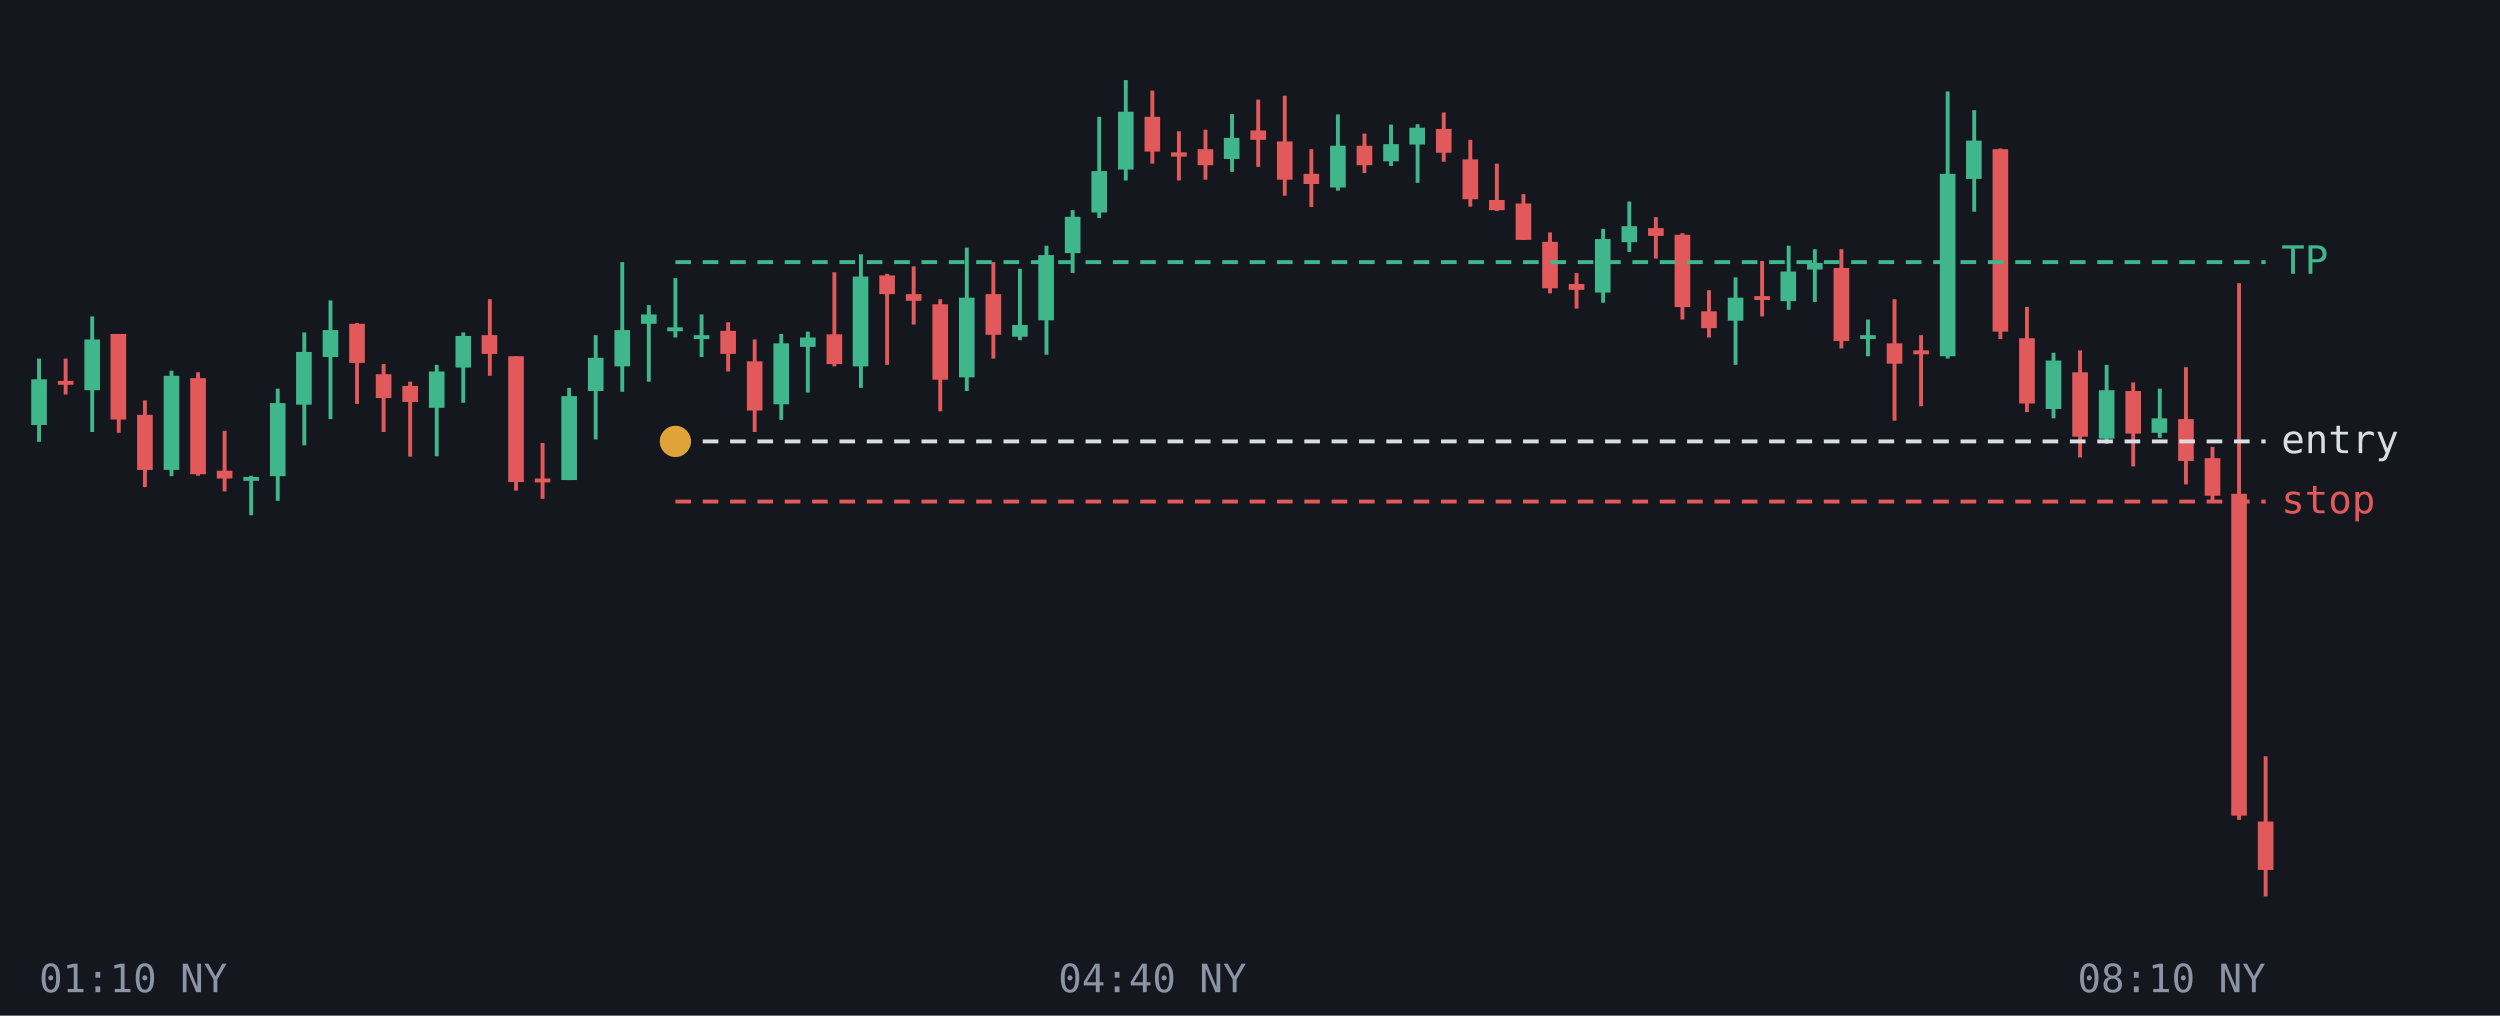
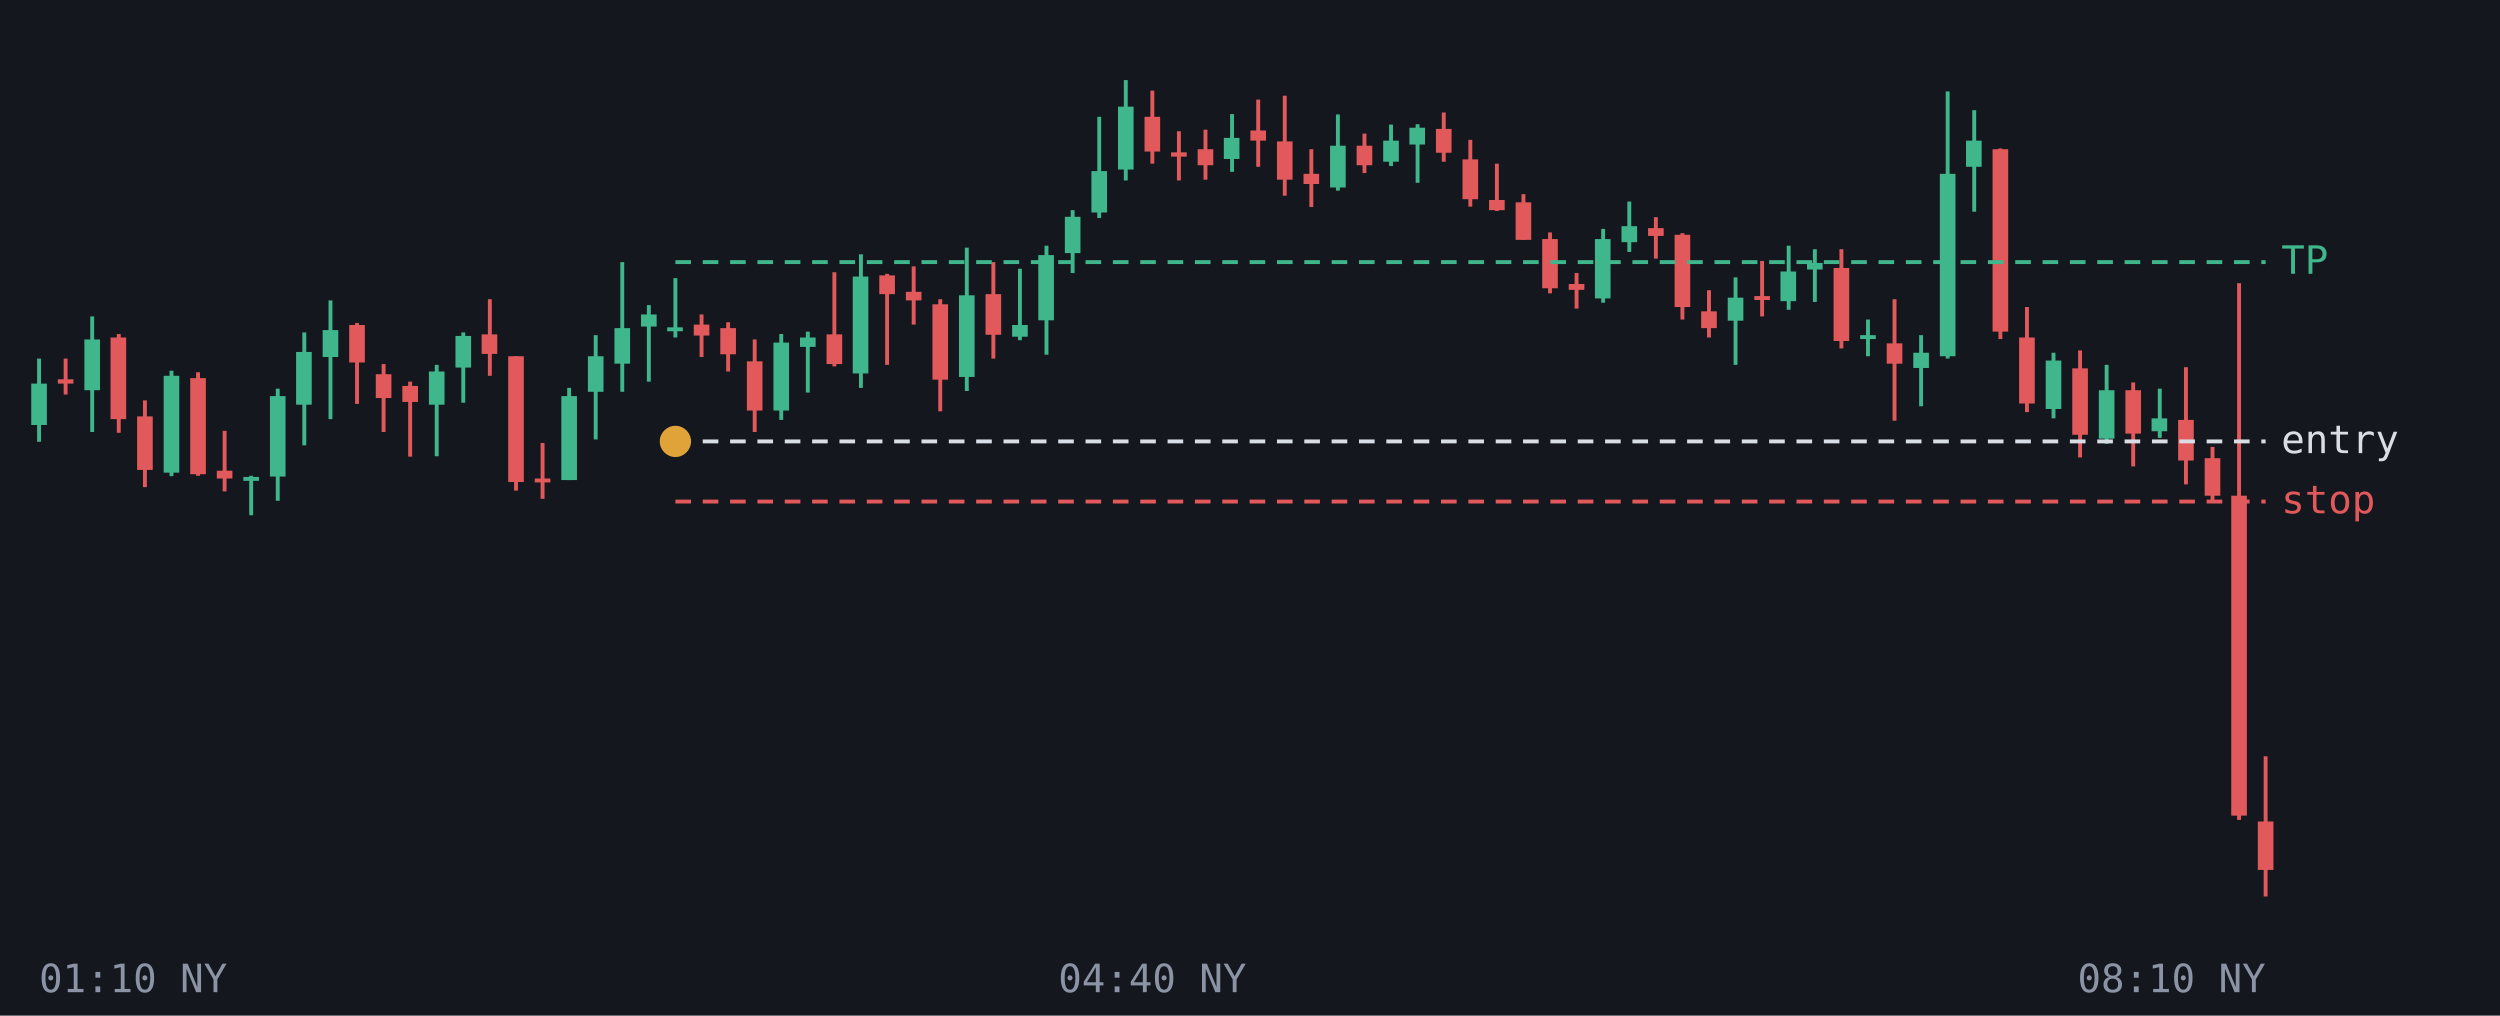
<svg xmlns="http://www.w3.org/2000/svg" viewBox="0 0 640 260" font-family="monospace" font-size="10">
  <rect width="640" height="260" fill="#14171d" />
  <line x1="10.0" y1="91.8" x2="10.0" y2="113.1" stroke="#3fb68b" />
-   <rect x="8.0" y="97.1" width="4.0" height="11.7" fill="#3fb68b" />
+   <rect x="8.0" y="98.2" width="4.0" height="10.6" fill="#3fb68b" />
  <line x1="16.8" y1="91.8" x2="16.8" y2="101.0" stroke="#e2595b" />
-   <rect x="14.8" y="97.5" width="4.0" height="1.0" fill="#e2595b" />
+   <rect x="14.8" y="97.1" width="4.0" height="1.1" fill="#e2595b" />
  <line x1="23.6" y1="81.0" x2="23.6" y2="110.6" stroke="#3fb68b" />
  <rect x="21.6" y="86.9" width="4.0" height="13.0" fill="#3fb68b" />
  <line x1="30.4" y1="85.5" x2="30.4" y2="110.8" stroke="#e2595b" />
-   <rect x="28.3" y="85.5" width="4.0" height="21.9" fill="#e2595b" />
+   <rect x="28.3" y="86.4" width="4.0" height="20.9" fill="#e2595b" />
  <line x1="37.1" y1="102.5" x2="37.1" y2="124.7" stroke="#e2595b" />
-   <rect x="35.1" y="106.2" width="4.0" height="14.1" fill="#e2595b" />
+   <rect x="35.1" y="106.6" width="4.0" height="13.7" fill="#e2595b" />
  <line x1="43.9" y1="94.9" x2="43.9" y2="121.9" stroke="#3fb68b" />
-   <rect x="41.9" y="96.2" width="4.0" height="24.1" fill="#3fb68b" />
+   <rect x="41.9" y="96.2" width="4.0" height="24.8" fill="#3fb68b" />
  <line x1="50.7" y1="95.3" x2="50.7" y2="121.8" stroke="#e2595b" />
  <rect x="48.7" y="96.8" width="4.0" height="24.6" fill="#e2595b" />
  <line x1="57.5" y1="110.3" x2="57.5" y2="125.8" stroke="#e2595b" />
  <rect x="55.5" y="120.5" width="4.0" height="2.0" fill="#e2595b" />
  <line x1="64.3" y1="121.8" x2="64.3" y2="131.9" stroke="#3fb68b" />
  <rect x="62.3" y="122.1" width="4.0" height="1.0" fill="#3fb68b" />
  <line x1="71.1" y1="99.5" x2="71.1" y2="128.2" stroke="#3fb68b" />
-   <rect x="69.1" y="103.2" width="4.0" height="18.7" fill="#3fb68b" />
+   <rect x="69.1" y="101.4" width="4.0" height="20.6" fill="#3fb68b" />
  <line x1="77.9" y1="85.1" x2="77.9" y2="114.0" stroke="#3fb68b" />
  <rect x="75.8" y="90.1" width="4.0" height="13.5" fill="#3fb68b" />
  <line x1="84.6" y1="76.9" x2="84.6" y2="107.3" stroke="#3fb68b" />
  <rect x="82.6" y="84.5" width="4.0" height="6.9" fill="#3fb68b" />
  <line x1="91.4" y1="82.7" x2="91.4" y2="103.4" stroke="#e2595b" />
-   <rect x="89.4" y="82.9" width="4.0" height="10.0" fill="#e2595b" />
+   <rect x="89.4" y="83.2" width="4.0" height="9.6" fill="#e2595b" />
  <line x1="98.2" y1="93.2" x2="98.2" y2="110.6" stroke="#e2595b" />
  <rect x="96.2" y="95.8" width="4.0" height="6.1" fill="#e2595b" />
  <line x1="105.0" y1="97.7" x2="105.0" y2="116.9" stroke="#e2595b" />
  <rect x="103.0" y="98.8" width="4.0" height="4.1" fill="#e2595b" />
  <line x1="111.8" y1="93.4" x2="111.8" y2="116.8" stroke="#3fb68b" />
-   <rect x="109.8" y="95.1" width="4.0" height="9.3" fill="#3fb68b" />
+   <rect x="109.8" y="95.1" width="4.0" height="8.5" fill="#3fb68b" />
  <line x1="118.6" y1="85.1" x2="118.6" y2="103.1" stroke="#3fb68b" />
  <rect x="116.6" y="86.0" width="4.0" height="8.1" fill="#3fb68b" />
  <line x1="125.4" y1="76.6" x2="125.4" y2="96.2" stroke="#e2595b" />
-   <rect x="123.3" y="85.8" width="4.0" height="4.8" fill="#e2595b" />
+   <rect x="123.3" y="85.6" width="4.0" height="5.0" fill="#e2595b" />
  <line x1="132.1" y1="91.2" x2="132.1" y2="125.6" stroke="#e2595b" />
  <rect x="130.1" y="91.2" width="4.0" height="32.2" fill="#e2595b" />
  <line x1="138.9" y1="113.4" x2="138.9" y2="127.7" stroke="#e2595b" />
  <rect x="136.9" y="122.5" width="4.0" height="1.0" fill="#e2595b" />
  <line x1="145.7" y1="99.3" x2="145.7" y2="122.9" stroke="#3fb68b" />
  <rect x="143.7" y="101.4" width="4.0" height="21.5" fill="#3fb68b" />
  <line x1="152.5" y1="85.8" x2="152.5" y2="112.5" stroke="#3fb68b" />
-   <rect x="150.5" y="91.6" width="4.0" height="8.5" fill="#3fb68b" />
+   <rect x="150.5" y="91.2" width="4.0" height="9.1" fill="#3fb68b" />
  <line x1="159.3" y1="67.1" x2="159.3" y2="100.3" stroke="#3fb68b" />
-   <rect x="157.3" y="84.5" width="4.0" height="9.3" fill="#3fb68b" />
+   <rect x="157.3" y="84.0" width="4.0" height="9.1" fill="#3fb68b" />
  <line x1="166.1" y1="78.1" x2="166.1" y2="97.7" stroke="#3fb68b" />
-   <rect x="164.1" y="80.5" width="4.0" height="2.4" fill="#3fb68b" />
+   <rect x="164.1" y="80.5" width="4.0" height="3.1" fill="#3fb68b" />
  <line x1="172.9" y1="71.2" x2="172.9" y2="86.4" stroke="#3fb68b" />
  <rect x="170.8" y="83.8" width="4.0" height="1.0" fill="#3fb68b" />
-   <line x1="179.6" y1="80.5" x2="179.6" y2="91.4" stroke="#3fb68b" />
-   <rect x="177.6" y="85.8" width="4.0" height="1.0" fill="#3fb68b" />
+   <line x1="179.6" y1="80.5" x2="179.6" y2="91.4" stroke="#e2595b" />
+   <rect x="177.6" y="83.1" width="4.0" height="2.8" fill="#e2595b" />
  <line x1="186.4" y1="82.5" x2="186.4" y2="95.1" stroke="#e2595b" />
-   <rect x="184.4" y="84.7" width="4.0" height="5.9" fill="#e2595b" />
+   <rect x="184.4" y="84.0" width="4.0" height="6.7" fill="#e2595b" />
  <line x1="193.2" y1="86.9" x2="193.2" y2="110.6" stroke="#e2595b" />
  <rect x="191.2" y="92.5" width="4.0" height="12.6" fill="#e2595b" />
  <line x1="200.0" y1="85.5" x2="200.0" y2="107.5" stroke="#3fb68b" />
-   <rect x="198.0" y="87.9" width="4.0" height="15.6" fill="#3fb68b" />
+   <rect x="198.0" y="87.7" width="4.0" height="17.4" fill="#3fb68b" />
  <line x1="206.8" y1="84.9" x2="206.8" y2="100.5" stroke="#3fb68b" />
  <rect x="204.8" y="86.4" width="4.0" height="2.4" fill="#3fb68b" />
  <line x1="213.6" y1="69.7" x2="213.6" y2="93.8" stroke="#e2595b" />
  <rect x="211.6" y="85.6" width="4.0" height="7.6" fill="#e2595b" />
  <line x1="220.4" y1="65.1" x2="220.4" y2="99.3" stroke="#3fb68b" />
-   <rect x="218.3" y="70.8" width="4.0" height="23.0" fill="#3fb68b" />
+   <rect x="218.3" y="70.8" width="4.0" height="24.8" fill="#3fb68b" />
  <line x1="227.1" y1="70.1" x2="227.1" y2="93.4" stroke="#e2595b" />
  <rect x="225.1" y="70.5" width="4.0" height="4.8" fill="#e2595b" />
  <line x1="233.9" y1="68.2" x2="233.9" y2="83.1" stroke="#e2595b" />
-   <rect x="231.9" y="75.3" width="4.0" height="1.7" fill="#e2595b" />
+   <rect x="231.9" y="74.7" width="4.0" height="2.2" fill="#e2595b" />
  <line x1="240.7" y1="76.6" x2="240.7" y2="105.3" stroke="#e2595b" />
  <rect x="238.7" y="77.9" width="4.0" height="19.3" fill="#e2595b" />
  <line x1="247.5" y1="63.4" x2="247.5" y2="100.1" stroke="#3fb68b" />
-   <rect x="245.5" y="76.2" width="4.0" height="20.4" fill="#3fb68b" />
+   <rect x="245.5" y="75.6" width="4.0" height="20.9" fill="#3fb68b" />
  <line x1="254.3" y1="67.1" x2="254.3" y2="91.8" stroke="#e2595b" />
  <rect x="252.3" y="75.3" width="4.0" height="10.4" fill="#e2595b" />
  <line x1="261.1" y1="68.8" x2="261.1" y2="87.1" stroke="#3fb68b" />
  <rect x="259.1" y="83.2" width="4.0" height="3.0" fill="#3fb68b" />
  <line x1="267.9" y1="62.9" x2="267.9" y2="90.8" stroke="#3fb68b" />
  <rect x="265.8" y="65.3" width="4.0" height="16.7" fill="#3fb68b" />
  <line x1="274.6" y1="53.8" x2="274.6" y2="69.9" stroke="#3fb68b" />
  <rect x="272.6" y="55.5" width="4.0" height="9.3" fill="#3fb68b" />
  <line x1="281.4" y1="29.9" x2="281.4" y2="55.8" stroke="#3fb68b" />
  <rect x="279.4" y="43.8" width="4.0" height="10.6" fill="#3fb68b" />
  <line x1="288.2" y1="20.5" x2="288.2" y2="46.2" stroke="#3fb68b" />
-   <rect x="286.2" y="28.6" width="4.0" height="14.8" fill="#3fb68b" />
+   <rect x="286.2" y="27.3" width="4.0" height="16.1" fill="#3fb68b" />
  <line x1="295.0" y1="23.2" x2="295.0" y2="41.9" stroke="#e2595b" />
  <rect x="293.0" y="29.9" width="4.0" height="8.9" fill="#e2595b" />
  <line x1="301.8" y1="33.6" x2="301.8" y2="46.2" stroke="#e2595b" />
  <rect x="299.8" y="39.0" width="4.0" height="1.1" fill="#e2595b" />
  <line x1="308.6" y1="33.2" x2="308.6" y2="46.0" stroke="#e2595b" />
  <rect x="306.6" y="38.2" width="4.0" height="4.1" fill="#e2595b" />
  <line x1="315.4" y1="29.2" x2="315.4" y2="44.0" stroke="#3fb68b" />
  <rect x="313.3" y="35.3" width="4.0" height="5.4" fill="#3fb68b" />
  <line x1="322.1" y1="25.5" x2="322.1" y2="42.7" stroke="#e2595b" />
-   <rect x="320.1" y="33.4" width="4.0" height="2.4" fill="#e2595b" />
+   <rect x="320.1" y="33.4" width="4.0" height="2.6" fill="#e2595b" />
  <line x1="328.9" y1="24.5" x2="328.9" y2="50.1" stroke="#e2595b" />
  <rect x="326.9" y="36.2" width="4.0" height="9.8" fill="#e2595b" />
  <line x1="335.7" y1="38.2" x2="335.7" y2="53.0" stroke="#e2595b" />
  <rect x="333.7" y="44.5" width="4.0" height="2.6" fill="#e2595b" />
  <line x1="342.5" y1="29.3" x2="342.5" y2="48.8" stroke="#3fb68b" />
  <rect x="340.5" y="37.3" width="4.0" height="10.7" fill="#3fb68b" />
  <line x1="349.3" y1="34.2" x2="349.3" y2="44.3" stroke="#e2595b" />
  <rect x="347.3" y="37.3" width="4.0" height="5.0" fill="#e2595b" />
  <line x1="356.1" y1="31.9" x2="356.1" y2="42.5" stroke="#3fb68b" />
-   <rect x="354.1" y="36.9" width="4.0" height="4.4" fill="#3fb68b" />
+   <rect x="354.1" y="36.0" width="4.0" height="5.4" fill="#3fb68b" />
  <line x1="362.9" y1="31.8" x2="362.9" y2="46.8" stroke="#3fb68b" />
  <rect x="360.8" y="32.7" width="4.0" height="4.3" fill="#3fb68b" />
  <line x1="369.6" y1="28.8" x2="369.6" y2="41.4" stroke="#e2595b" />
  <rect x="367.6" y="33.0" width="4.0" height="6.1" fill="#e2595b" />
  <line x1="376.4" y1="35.8" x2="376.4" y2="52.9" stroke="#e2595b" />
  <rect x="374.4" y="40.8" width="4.0" height="10.2" fill="#e2595b" />
  <line x1="383.2" y1="41.9" x2="383.2" y2="54.0" stroke="#e2595b" />
  <rect x="381.2" y="51.2" width="4.0" height="2.6" fill="#e2595b" />
  <line x1="390.0" y1="49.7" x2="390.0" y2="61.4" stroke="#e2595b" />
-   <rect x="388.0" y="52.1" width="4.0" height="9.3" fill="#e2595b" />
+   <rect x="388.0" y="51.8" width="4.0" height="9.6" fill="#e2595b" />
  <line x1="396.8" y1="59.5" x2="396.8" y2="75.1" stroke="#e2595b" />
-   <rect x="394.8" y="61.9" width="4.0" height="11.9" fill="#e2595b" />
+   <rect x="394.8" y="61.2" width="4.0" height="12.6" fill="#e2595b" />
  <line x1="403.6" y1="69.9" x2="403.6" y2="79.0" stroke="#e2595b" />
  <rect x="401.6" y="72.7" width="4.0" height="1.5" fill="#e2595b" />
  <line x1="410.4" y1="58.6" x2="410.4" y2="77.5" stroke="#3fb68b" />
-   <rect x="408.3" y="61.2" width="4.0" height="13.7" fill="#3fb68b" />
+   <rect x="408.3" y="61.2" width="4.0" height="15.2" fill="#3fb68b" />
  <line x1="417.1" y1="51.6" x2="417.1" y2="64.5" stroke="#3fb68b" />
  <rect x="415.1" y="57.9" width="4.0" height="4.1" fill="#3fb68b" />
  <line x1="423.9" y1="55.6" x2="423.9" y2="66.2" stroke="#e2595b" />
  <rect x="421.9" y="58.4" width="4.0" height="2.0" fill="#e2595b" />
  <line x1="430.7" y1="59.7" x2="430.7" y2="81.8" stroke="#e2595b" />
  <rect x="428.7" y="60.1" width="4.0" height="18.5" fill="#e2595b" />
  <line x1="437.5" y1="74.3" x2="437.5" y2="86.4" stroke="#e2595b" />
  <rect x="435.5" y="79.7" width="4.0" height="4.3" fill="#e2595b" />
  <line x1="444.3" y1="71.0" x2="444.3" y2="93.4" stroke="#3fb68b" />
  <rect x="442.3" y="76.2" width="4.0" height="5.9" fill="#3fb68b" />
  <line x1="451.1" y1="66.8" x2="451.1" y2="81.0" stroke="#e2595b" />
  <rect x="449.1" y="75.8" width="4.0" height="1.0" fill="#e2595b" />
  <line x1="457.9" y1="62.9" x2="457.9" y2="79.3" stroke="#3fb68b" />
  <rect x="455.8" y="69.5" width="4.0" height="7.6" fill="#3fb68b" />
  <line x1="464.6" y1="63.8" x2="464.6" y2="77.3" stroke="#3fb68b" />
  <rect x="462.6" y="67.3" width="4.0" height="1.7" fill="#3fb68b" />
  <line x1="471.4" y1="63.8" x2="471.4" y2="89.2" stroke="#e2595b" />
  <rect x="469.4" y="68.6" width="4.0" height="18.7" fill="#e2595b" />
  <line x1="478.2" y1="81.8" x2="478.2" y2="91.2" stroke="#3fb68b" />
  <rect x="476.2" y="85.8" width="4.0" height="1.0" fill="#3fb68b" />
  <line x1="485.0" y1="76.6" x2="485.0" y2="107.7" stroke="#e2595b" />
  <rect x="483.0" y="87.9" width="4.0" height="5.2" fill="#e2595b" />
-   <line x1="491.8" y1="85.8" x2="491.8" y2="104.0" stroke="#e2595b" />
-   <rect x="489.8" y="89.7" width="4.0" height="1.0" fill="#e2595b" />
+   <line x1="491.8" y1="85.8" x2="491.8" y2="104.0" stroke="#3fb68b" />
+   <rect x="489.8" y="90.3" width="4.0" height="3.9" fill="#3fb68b" />
  <line x1="498.6" y1="23.4" x2="498.6" y2="91.8" stroke="#3fb68b" />
  <rect x="496.6" y="44.5" width="4.0" height="46.7" fill="#3fb68b" />
  <line x1="505.4" y1="28.2" x2="505.4" y2="54.2" stroke="#3fb68b" />
-   <rect x="503.3" y="36.0" width="4.0" height="9.8" fill="#3fb68b" />
+   <rect x="503.3" y="36.0" width="4.0" height="6.7" fill="#3fb68b" />
  <line x1="512.1" y1="38.0" x2="512.1" y2="86.8" stroke="#e2595b" />
  <rect x="510.1" y="38.2" width="4.0" height="46.7" fill="#e2595b" />
  <line x1="518.9" y1="78.6" x2="518.9" y2="105.5" stroke="#e2595b" />
-   <rect x="516.9" y="86.6" width="4.0" height="16.7" fill="#e2595b" />
+   <rect x="516.9" y="86.4" width="4.0" height="16.9" fill="#e2595b" />
  <line x1="525.7" y1="90.3" x2="525.7" y2="107.1" stroke="#3fb68b" />
  <rect x="523.7" y="92.3" width="4.0" height="12.4" fill="#3fb68b" />
  <line x1="532.5" y1="89.7" x2="532.5" y2="117.1" stroke="#e2595b" />
-   <rect x="530.5" y="95.3" width="4.0" height="16.5" fill="#e2595b" />
+   <rect x="530.5" y="94.3" width="4.0" height="17.0" fill="#e2595b" />
  <line x1="539.3" y1="93.4" x2="539.3" y2="113.6" stroke="#3fb68b" />
  <rect x="537.3" y="99.9" width="4.0" height="12.4" fill="#3fb68b" />
  <line x1="546.1" y1="97.9" x2="546.1" y2="119.4" stroke="#e2595b" />
-   <rect x="544.1" y="100.1" width="4.0" height="10.9" fill="#e2595b" />
+   <rect x="544.1" y="99.9" width="4.0" height="11.1" fill="#e2595b" />
  <line x1="552.9" y1="99.5" x2="552.9" y2="112.1" stroke="#3fb68b" />
-   <rect x="550.8" y="107.1" width="4.0" height="3.7" fill="#3fb68b" />
+   <rect x="550.8" y="107.1" width="4.0" height="3.3" fill="#3fb68b" />
  <line x1="559.6" y1="94.0" x2="559.6" y2="124.0" stroke="#e2595b" />
-   <rect x="557.6" y="107.3" width="4.0" height="10.7" fill="#e2595b" />
+   <rect x="557.6" y="107.5" width="4.0" height="10.4" fill="#e2595b" />
  <line x1="566.4" y1="114.4" x2="566.4" y2="128.4" stroke="#e2595b" />
  <rect x="564.4" y="117.3" width="4.0" height="9.6" fill="#e2595b" />
  <line x1="573.2" y1="72.5" x2="573.2" y2="209.9" stroke="#e2595b" />
-   <rect x="571.2" y="126.4" width="4.0" height="82.4" fill="#e2595b" />
+   <rect x="571.2" y="126.9" width="4.0" height="81.9" fill="#e2595b" />
  <line x1="580.0" y1="193.6" x2="580.0" y2="229.5" stroke="#e2595b" />
  <rect x="578.0" y="210.3" width="4.0" height="12.4" fill="#e2595b" />
  <line x1="172.9" y1="67.1" x2="580" y2="67.1" stroke="#3fb68b" stroke-dasharray="4 3" />
  <text x="584" y="70.1" fill="#3fb68b">TP</text>
  <line x1="172.9" y1="113.0" x2="580" y2="113.0" stroke="#d9dde6" stroke-dasharray="4 3" />
  <text x="584" y="116.0" fill="#d9dde6">entry</text>
  <line x1="172.9" y1="128.4" x2="580" y2="128.4" stroke="#e2595b" stroke-dasharray="4 3" />
  <text x="584" y="131.4" fill="#e2595b">stop</text>
  <circle cx="172.9" cy="113.0" r="4" fill="#e0a33a" />
  <text x="10.0" y="254" fill="#8b93a5" text-anchor="start">01:10 NY</text>
  <text x="295.0" y="254" fill="#8b93a5" text-anchor="middle">04:40 NY</text>
  <text x="580.0" y="254" fill="#8b93a5" text-anchor="end">08:10 NY</text>
</svg>
